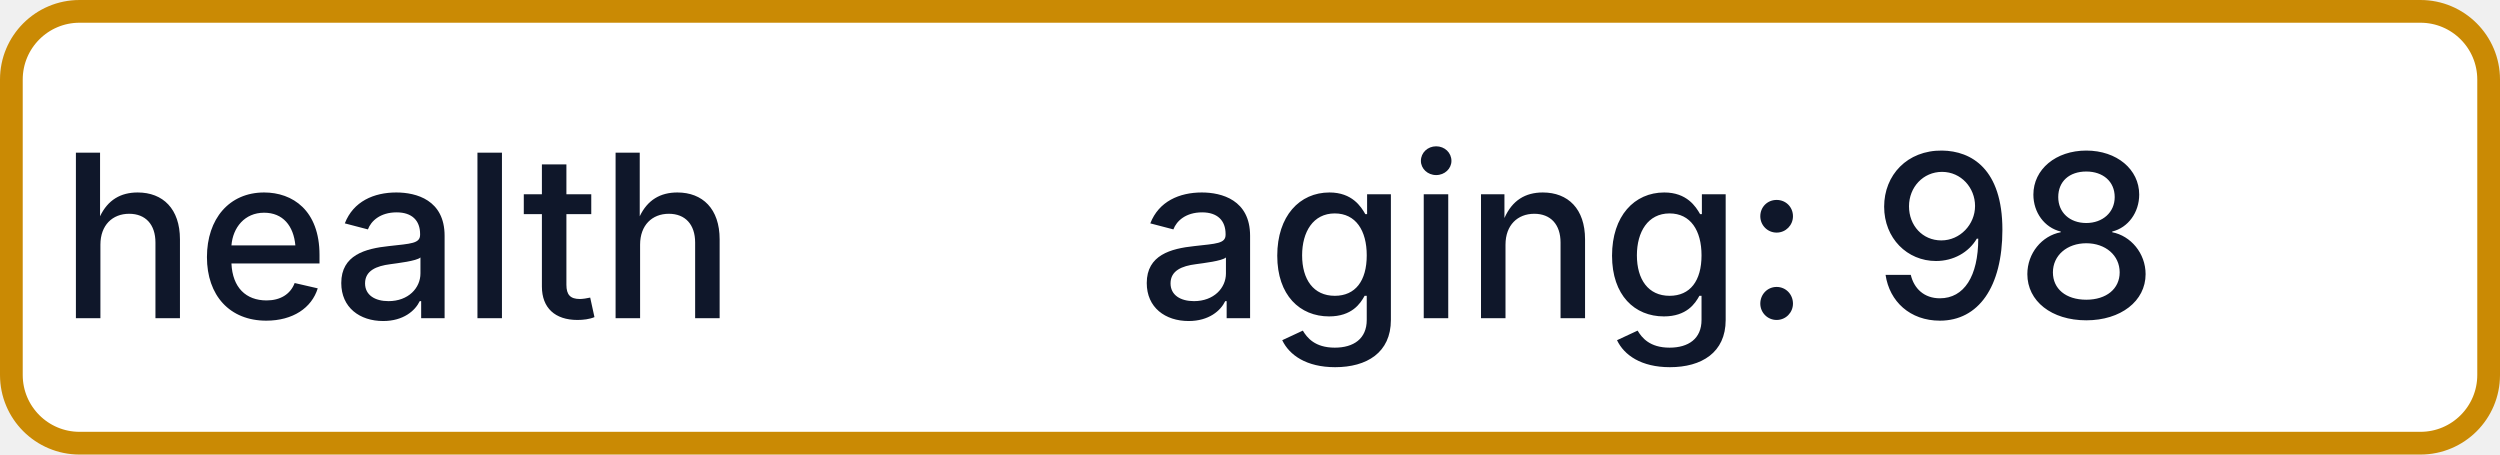
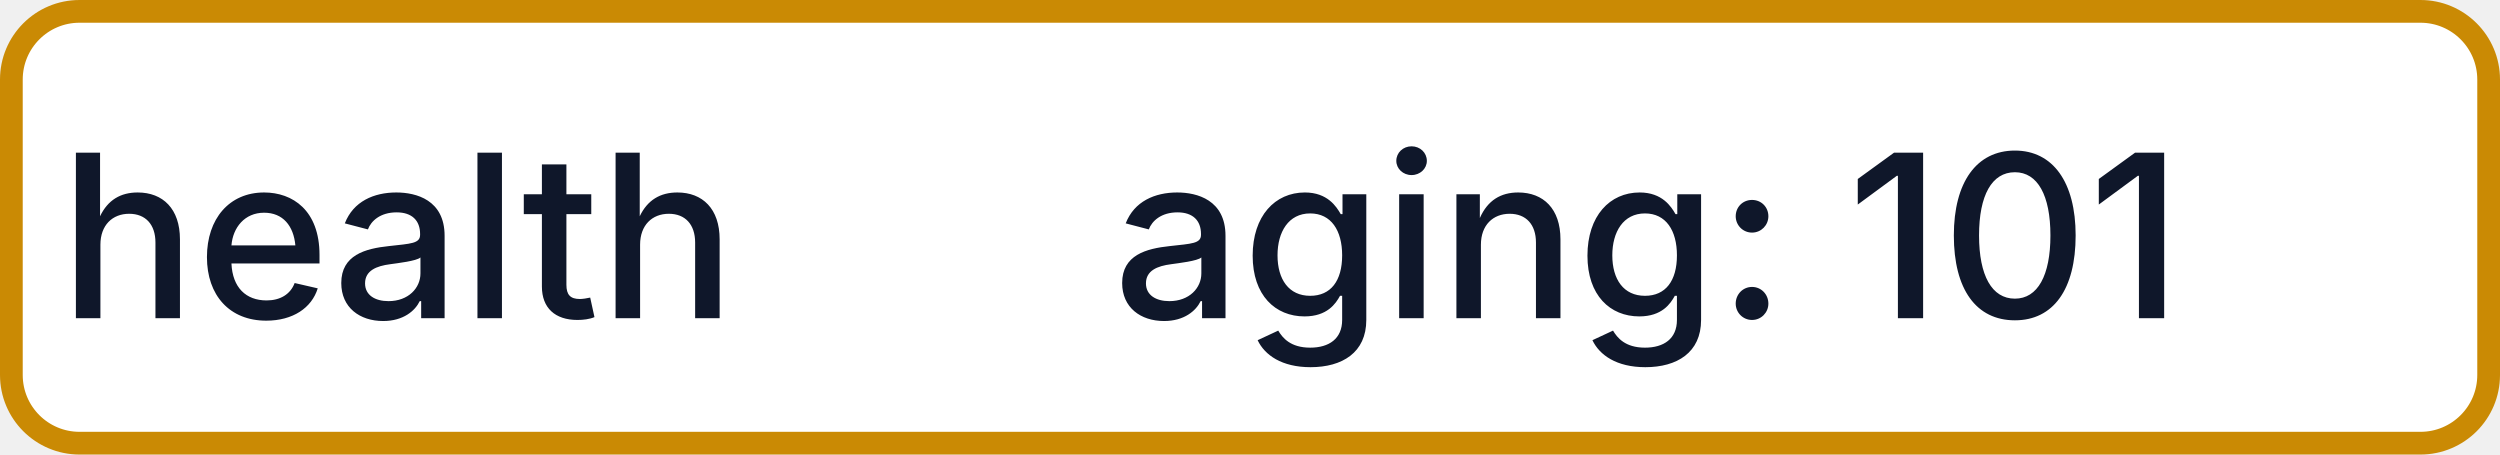
- <svg xmlns="http://www.w3.org/2000/svg" width="110" height="20" role="img" aria-label="health: aging: 98">
+ <svg xmlns="http://www.w3.org/2000/svg" width="110" height="20" role="img" aria-label="health: aging: 101">
  <rect x="0.5" y="0.5" width="109" height="19" rx="3" fill="#FFFFFF" stroke="#CA8A04" stroke-width="1" />
  <g fill="#0F172A" text-anchor="middle" font-family="-apple-system,BlinkMacSystemFont,Segoe UI,sans-serif" font-size="10" font-weight="500">
    <text x="17.5" y="14">health</text>
-     <text x="72.5" y="14" textLength="68" lengthAdjust="spacingAndGlyphs">aging: 98</text>
+     <text x="72.5" y="14" textLength="68" lengthAdjust="spacingAndGlyphs">aging: 101</text>
  </g>
</svg>
